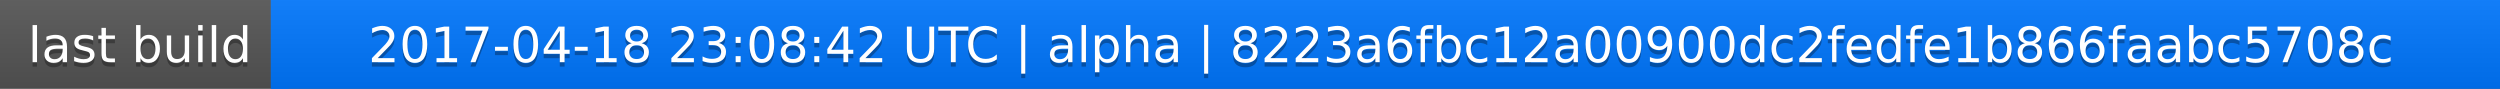
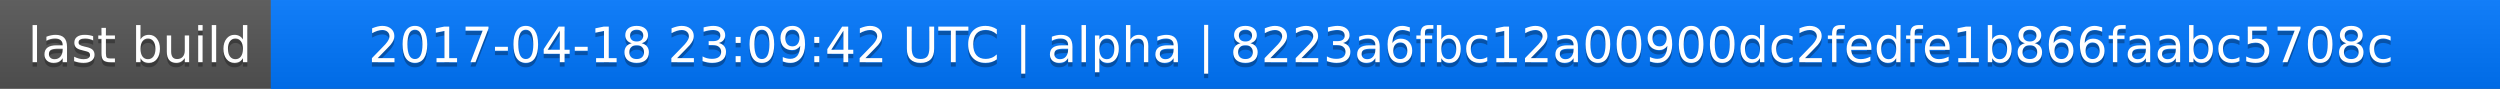
<svg xmlns="http://www.w3.org/2000/svg" width="563" height="20">
  <linearGradient id="a" x2="0" y2="100%">
    <stop offset="0" stop-color="#bbb" stop-opacity=".1" />
    <stop offset="1" stop-opacity=".1" />
  </linearGradient>
  <rect rx="0" width="563" height="20" fill="#555" />
  <rect rx="0" x="61" width="502" height="20" fill="#07f" />
  <path fill="#07f" d="M61 0h4v20h-4z" />
  <rect rx="0" width="563" height="20" fill="url(#a)" />
  <g fill="#fff" text-anchor="middle" font-family="DejaVu Sans,Verdana,Geneva,sans-serif" font-size="11">
    <text x="31.5" y="15" fill="#010101" fill-opacity=".3">last build</text>
    <text x="31.5" y="14">last build</text>
-     <text x="311" y="15" fill="#010101" fill-opacity=".3">2017-04-18 23:08:42 UTC | alpha | 8223a6fbc12a00900dc2fedfe1b866faabc5708c</text>
-     <text x="311" y="14">2017-04-18 23:08:42 UTC | alpha | 8223a6fbc12a00900dc2fedfe1b866faabc5708c</text>
+     <text x="311" y="15" fill="#010101" fill-opacity=".3">2017-04-18 23:09:42 UTC | alpha | 8223a6fbc12a00900dc2fedfe1b866faabc5708c</text>
+     <text x="311" y="14">2017-04-18 23:09:42 UTC | alpha | 8223a6fbc12a00900dc2fedfe1b866faabc5708c</text>
  </g>
</svg>
